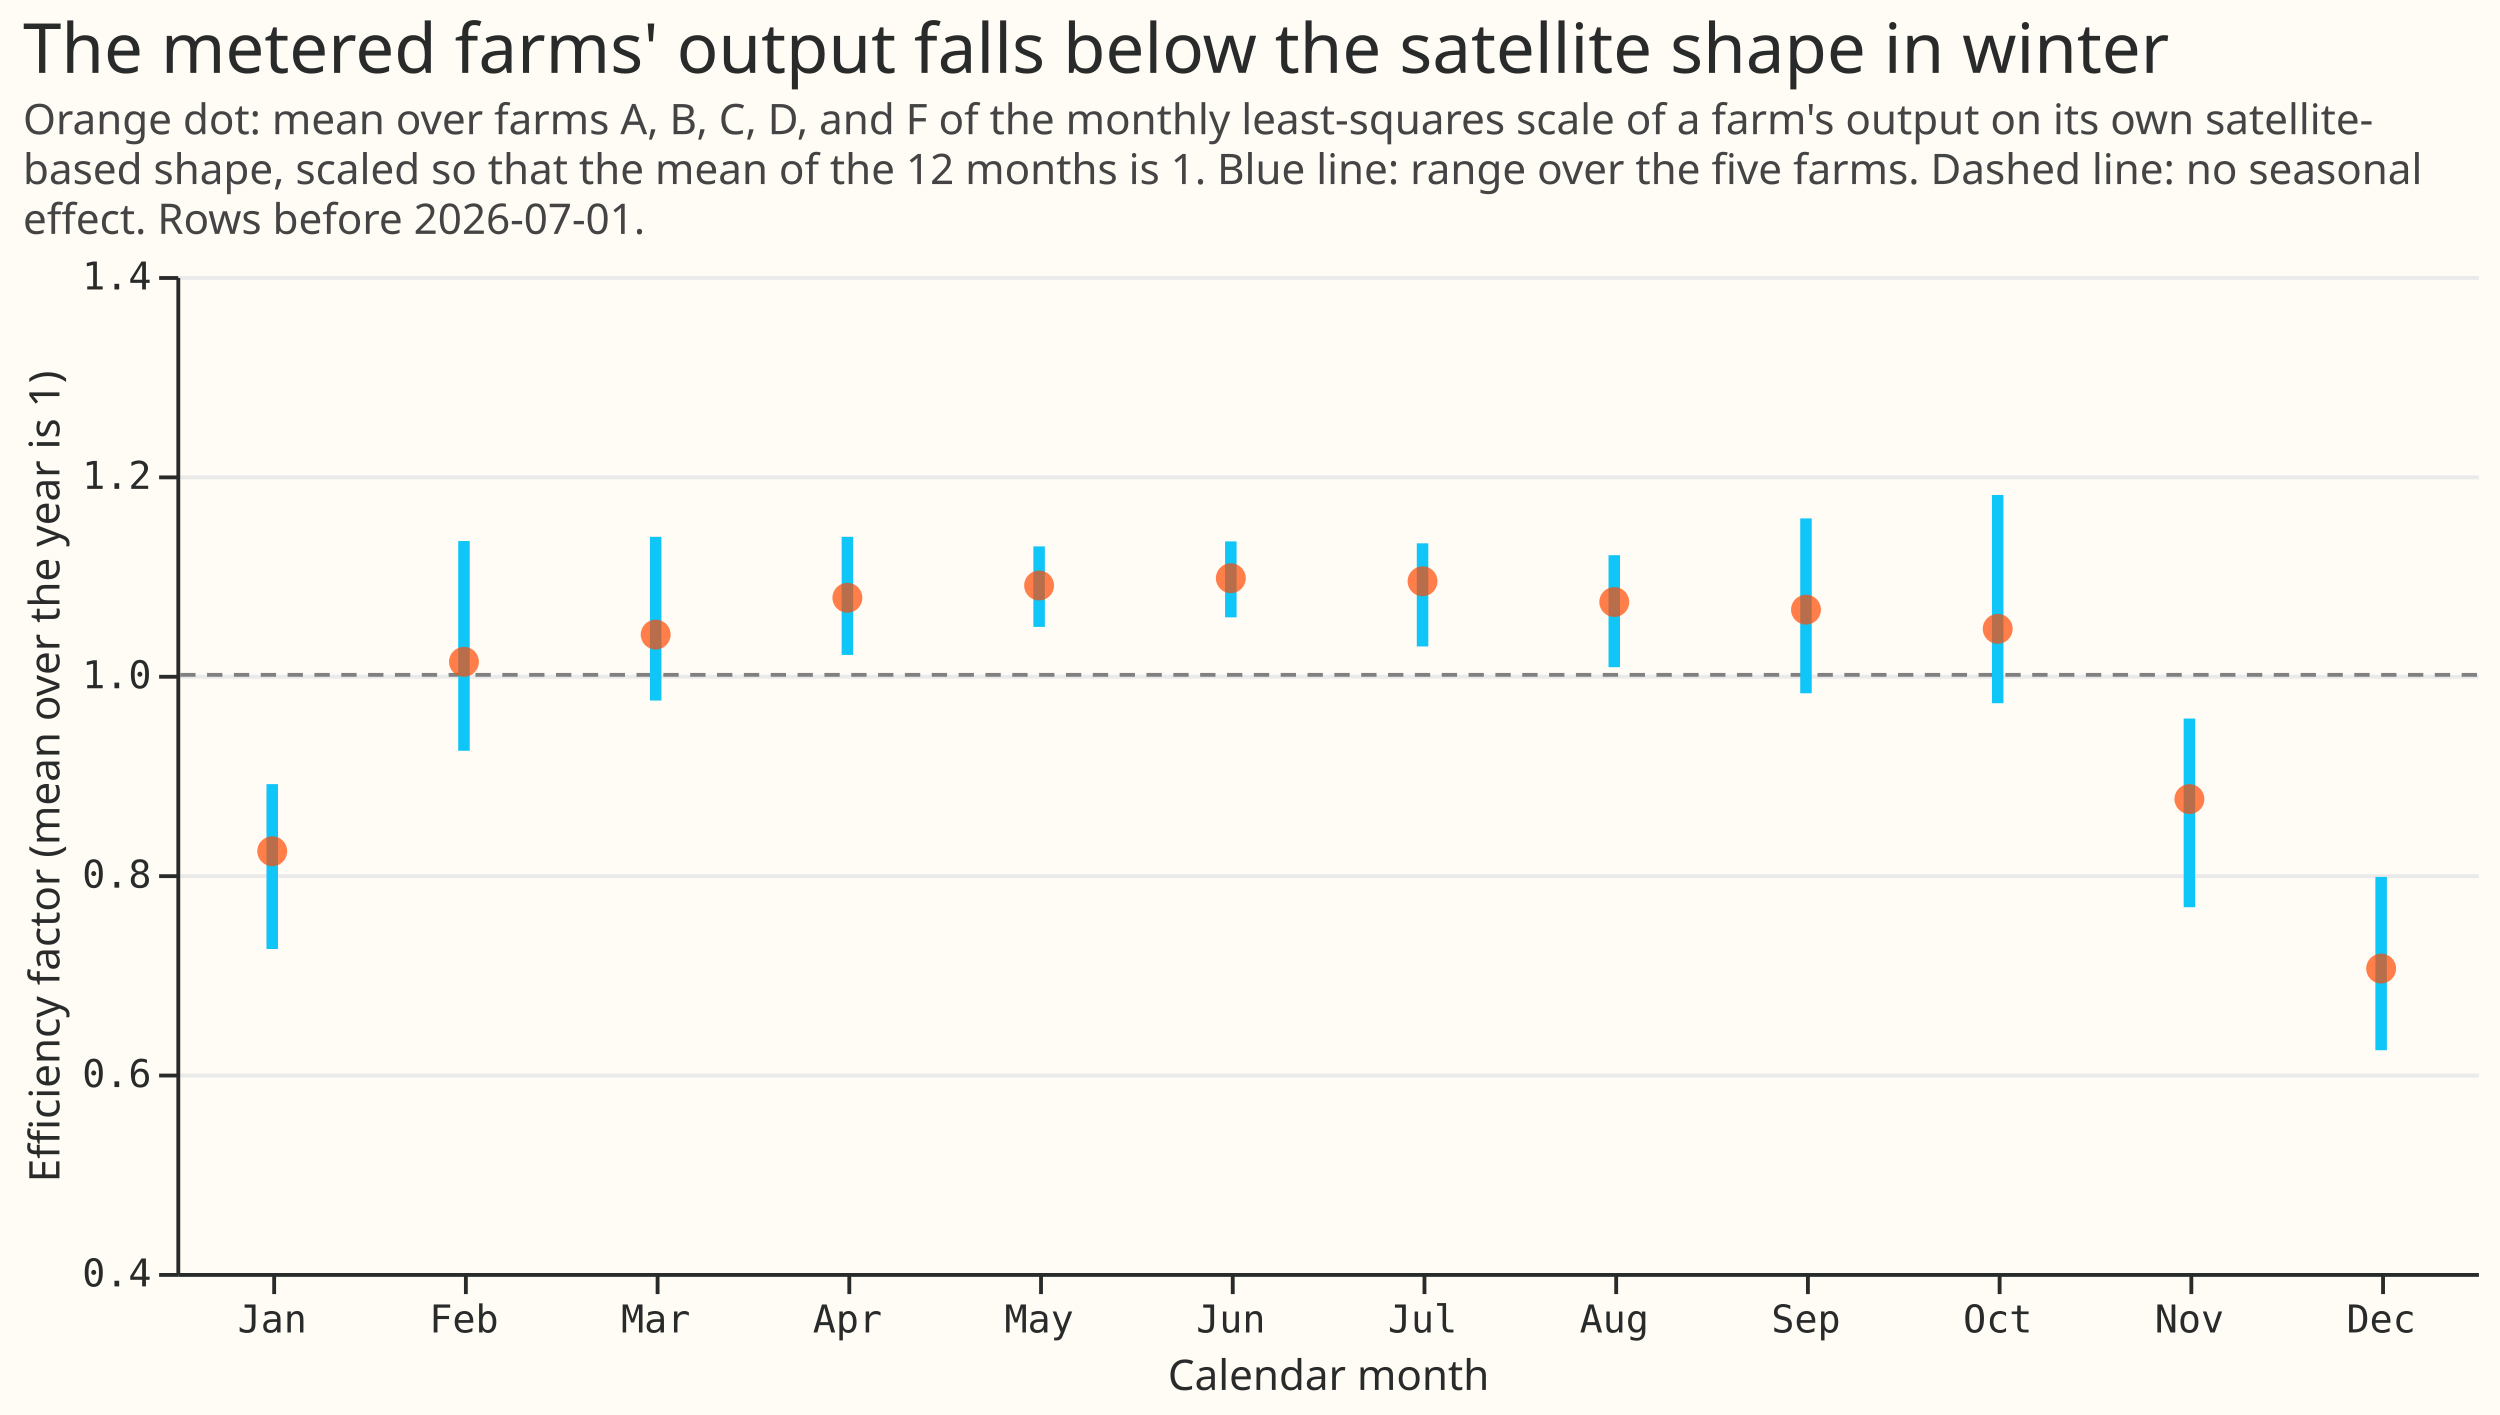
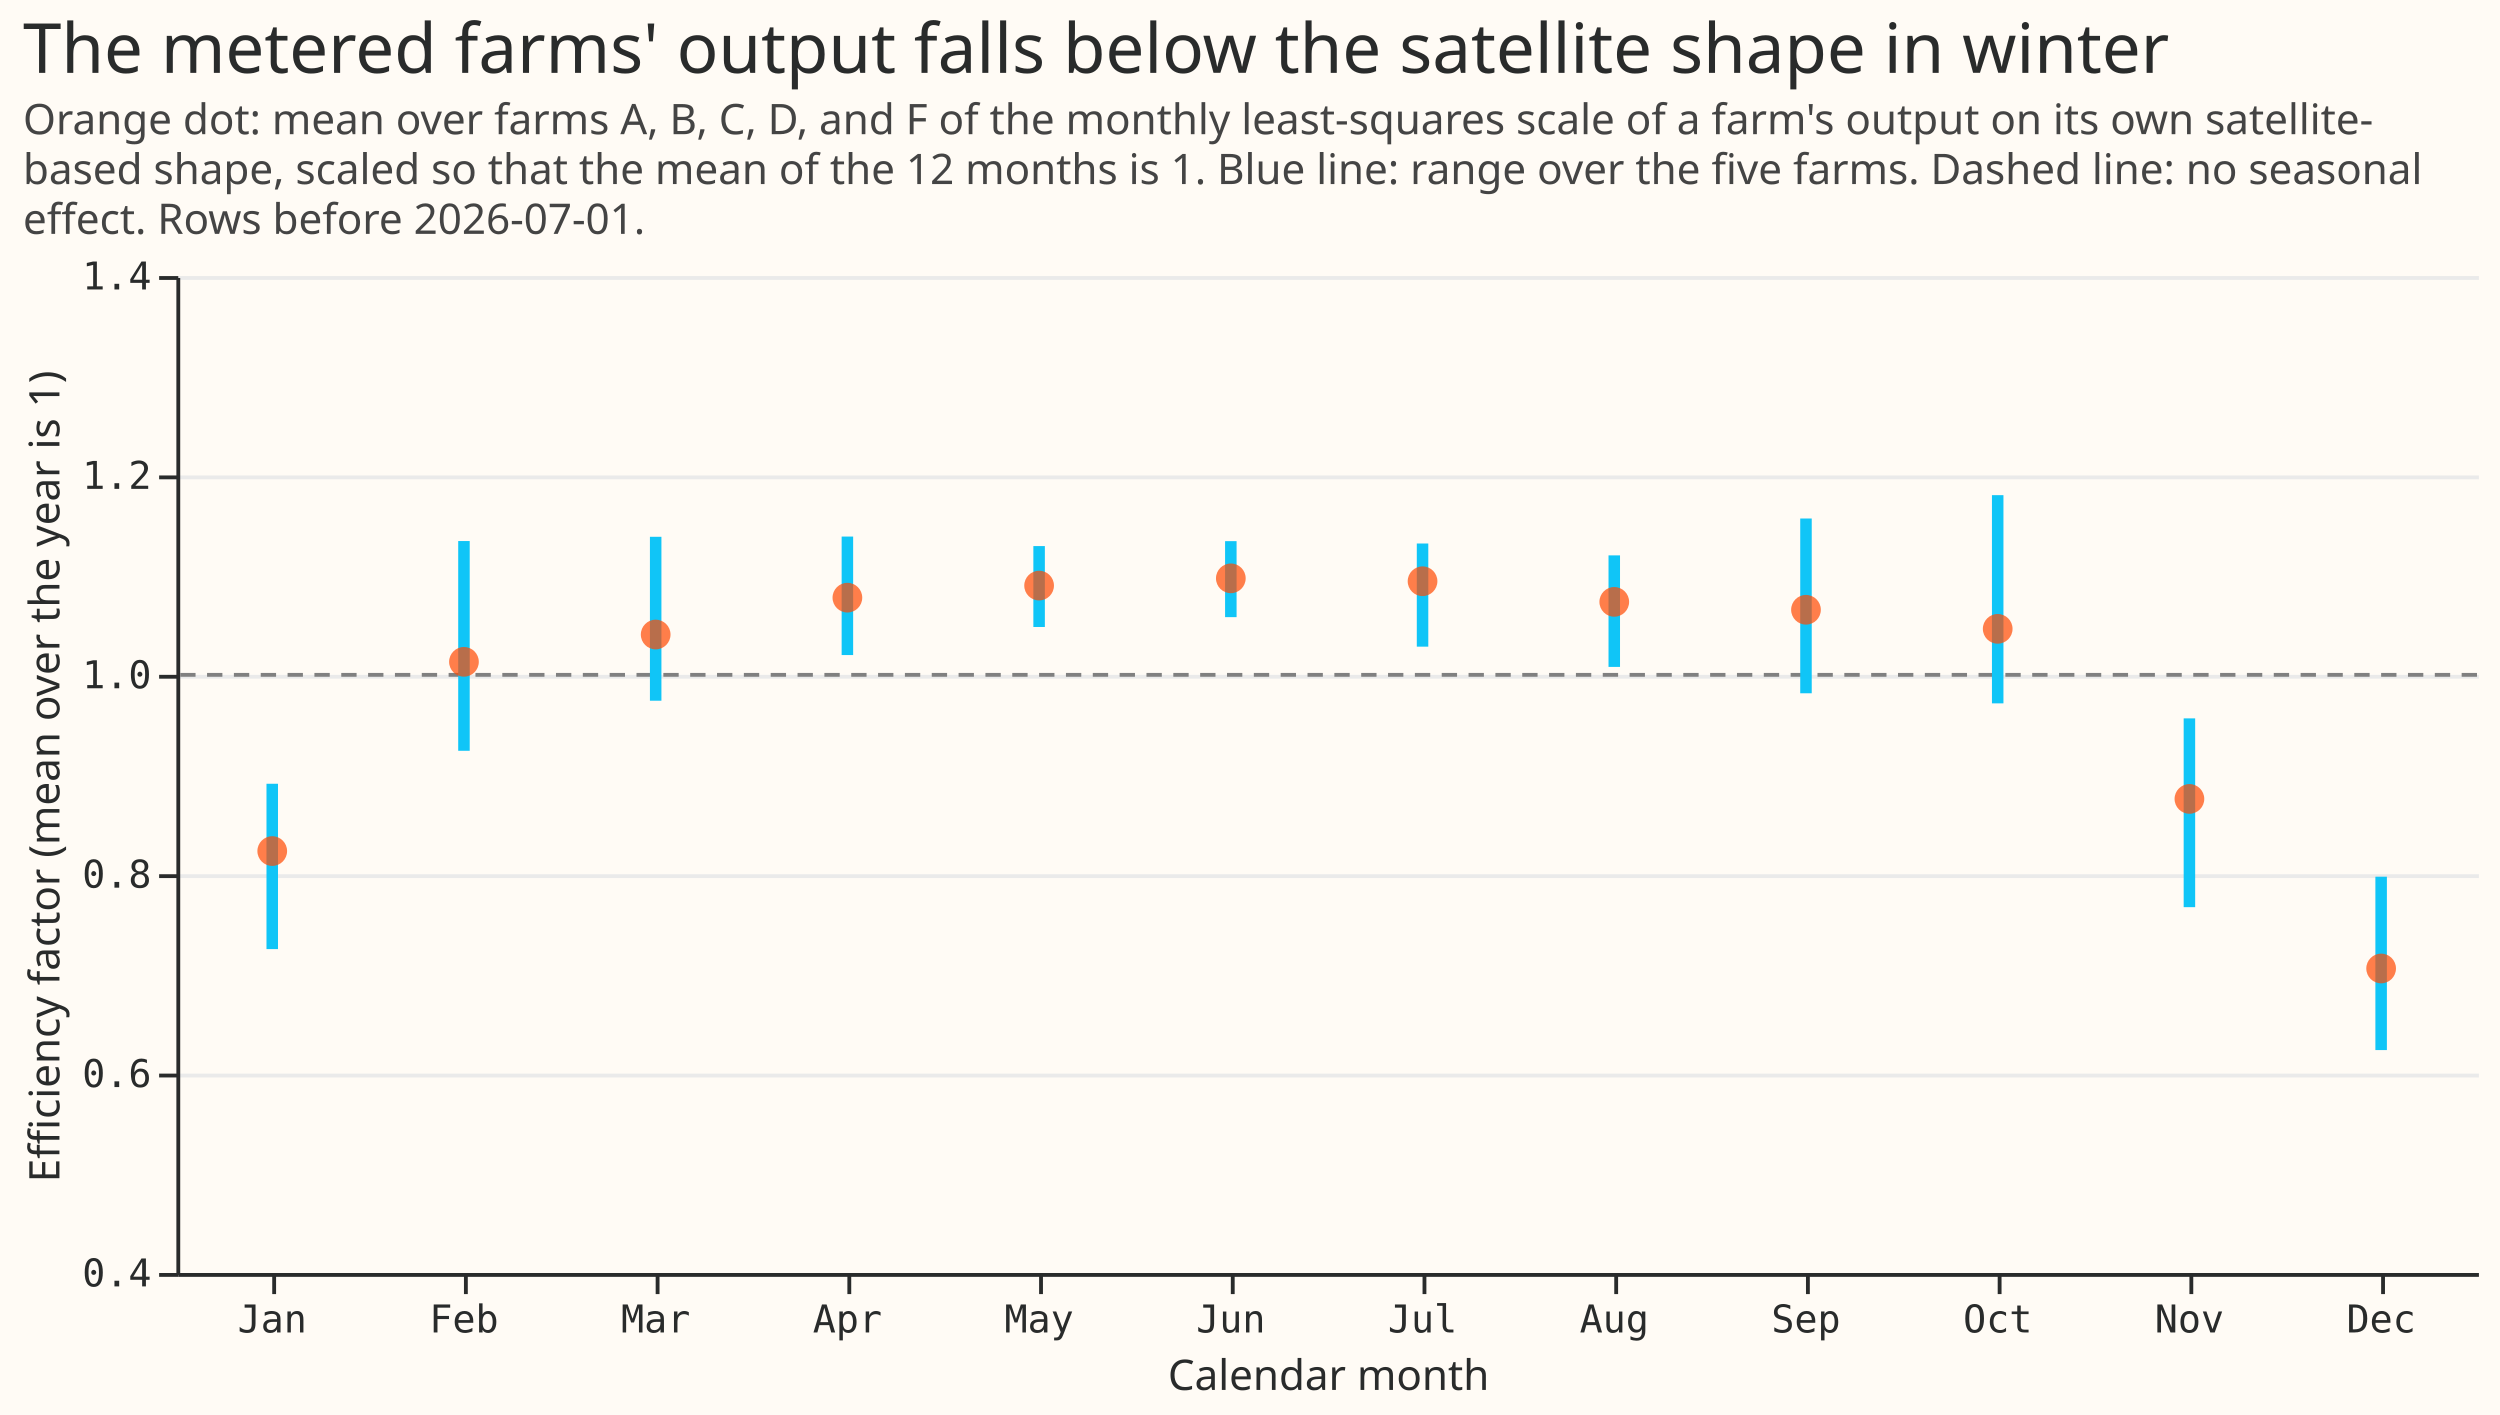
- <svg xmlns="http://www.w3.org/2000/svg" width="652" height="369" class="marks" viewBox="0 0 652 369">
-   <path fill="#fffbf5" d="M0 0h652v369H0z" />
-   <g fill="none" stroke-miterlimit="10" aria-roledescription="group mark container" class="mark-group role-frame root">
-     <path fill="#fffbf5" d="M46.5 72.5h600v260h-600Z" aria-hidden="true" class="background" />
-     <g aria-hidden="true" class="mark-group role-axis">
-       <path stroke="#eaeaea" d="M46.5 332.5h600m-600-52h600m-600-52h600m-600-52h600m-600-52h600m-600-52h600" class="mark-rule role-axis-grid" pointer-events="none" />
-     </g>
-     <g aria-label="X-axis titled 'Calendar month' for a discrete scale with 12 values: Jan, Feb, Mar, Apr, May, ending with Dec" aria-roledescription="axis" class="mark-group role-axis" pointer-events="none">
-       <path stroke="#292b2b" d="M71.5 332.5v5m50-5v5m50-5v5m50-5v5m50-5v5m50-5v5m50-5v5m50-5v5m50-5v5m50-5v5m50-5v5m50-5v5" class="mark-rule role-axis-tick" />
-       <g fill="#292b2b" class="mark-text role-axis-label" font-family="Matter Semi Mono, Roboto Mono, monospace" font-size="10" text-anchor="middle">
-         <text transform="translate(71 347.5)">Jan</text>
-         <text transform="translate(121 347.5)">Feb</text>
-         <text transform="translate(171 347.5)">Mar</text>
-         <text transform="translate(221 347.5)">Apr</text>
-         <text transform="translate(271 347.5)">May</text>
-         <text transform="translate(321 347.5)">Jun</text>
-         <text transform="translate(371 347.5)">Jul</text>
-         <text transform="translate(421 347.5)">Aug</text>
-         <text transform="translate(471 347.5)">Sep</text>
-         <text transform="translate(521 347.5)">Oct</text>
-         <text transform="translate(571 347.5)">Nov</text>
-         <text transform="translate(621 347.5)">Dec</text>
+ <svg xmlns="http://www.w3.org/2000/svg" version="1.1" class="marks" width="652" height="369" viewBox="0 0 652 369">
+   <rect width="652" height="369" fill="#FFFBF5" />
+   <g fill="none" stroke-miterlimit="10" transform="translate(46,72)">
+     <g class="mark-group role-frame root" role="graphics-object" aria-roledescription="group mark container">
+       <g transform="translate(0,0)">
+         <path class="background" aria-hidden="true" d="M0.5,0.5h600v260h-600Z" fill="#FFFBF5" />
+         <g>
+           <g class="mark-group role-axis" aria-hidden="true">
+             <g transform="translate(0.5,0.5)">
+               <path class="background" aria-hidden="true" d="M0,0h0v0h0Z" pointer-events="none" />
+               <g>
+                 <g class="mark-rule role-axis-grid" pointer-events="none">
+                   <line transform="translate(0,260)" x2="600" y2="0" stroke="#EAEAEA" stroke-width="1" opacity="1" />
+                   <line transform="translate(0,208)" x2="600" y2="0" stroke="#EAEAEA" stroke-width="1" opacity="1" />
+                   <line transform="translate(0,156)" x2="600" y2="0" stroke="#EAEAEA" stroke-width="1" opacity="1" />
+                   <line transform="translate(0,104)" x2="600" y2="0" stroke="#EAEAEA" stroke-width="1" opacity="1" />
+                   <line transform="translate(0,52)" x2="600" y2="0" stroke="#EAEAEA" stroke-width="1" opacity="1" />
+                   <line transform="translate(0,0)" x2="600" y2="0" stroke="#EAEAEA" stroke-width="1" opacity="1" />
+                 </g>
+               </g>
+               <path class="foreground" aria-hidden="true" d="" pointer-events="none" display="none" />
+             </g>
+           </g>
+           <g class="mark-group role-axis" role="graphics-symbol" aria-roledescription="axis" aria-label="X-axis titled 'Calendar month' for a discrete scale with 12 values: Jan, Feb, Mar, Apr, May, ending with Dec">
+             <g transform="translate(0.5,260.5)">
+               <path class="background" aria-hidden="true" d="M0,0h0v0h0Z" pointer-events="none" />
+               <g>
+                 <g class="mark-rule role-axis-tick" pointer-events="none">
+                   <line transform="translate(25,0)" x2="0" y2="5" stroke="#292B2B" stroke-width="1" opacity="1" />
+                   <line transform="translate(75,0)" x2="0" y2="5" stroke="#292B2B" stroke-width="1" opacity="1" />
+                   <line transform="translate(125,0)" x2="0" y2="5" stroke="#292B2B" stroke-width="1" opacity="1" />
+                   <line transform="translate(175,0)" x2="0" y2="5" stroke="#292B2B" stroke-width="1" opacity="1" />
+                   <line transform="translate(225,0)" x2="0" y2="5" stroke="#292B2B" stroke-width="1" opacity="1" />
+                   <line transform="translate(275,0)" x2="0" y2="5" stroke="#292B2B" stroke-width="1" opacity="1" />
+                   <line transform="translate(325,0)" x2="0" y2="5" stroke="#292B2B" stroke-width="1" opacity="1" />
+                   <line transform="translate(375,0)" x2="0" y2="5" stroke="#292B2B" stroke-width="1" opacity="1" />
+                   <line transform="translate(425,0)" x2="0" y2="5" stroke="#292B2B" stroke-width="1" opacity="1" />
+                   <line transform="translate(475,0)" x2="0" y2="5" stroke="#292B2B" stroke-width="1" opacity="1" />
+                   <line transform="translate(525,0)" x2="0" y2="5" stroke="#292B2B" stroke-width="1" opacity="1" />
+                   <line transform="translate(575,0)" x2="0" y2="5" stroke="#292B2B" stroke-width="1" opacity="1" />
+                 </g>
+                 <g class="mark-text role-axis-label" pointer-events="none">
+                   <text text-anchor="middle" transform="translate(24.5,15)" font-family="Matter Semi Mono, Roboto Mono, monospace" font-size="10px" fill="#292B2B" opacity="1">Jan</text>
+                   <text text-anchor="middle" transform="translate(74.5,15)" font-family="Matter Semi Mono, Roboto Mono, monospace" font-size="10px" fill="#292B2B" opacity="1">Feb</text>
+                   <text text-anchor="middle" transform="translate(124.5,15)" font-family="Matter Semi Mono, Roboto Mono, monospace" font-size="10px" fill="#292B2B" opacity="1">Mar</text>
+                   <text text-anchor="middle" transform="translate(174.5,15)" font-family="Matter Semi Mono, Roboto Mono, monospace" font-size="10px" fill="#292B2B" opacity="1">Apr</text>
+                   <text text-anchor="middle" transform="translate(224.5,15)" font-family="Matter Semi Mono, Roboto Mono, monospace" font-size="10px" fill="#292B2B" opacity="1">May</text>
+                   <text text-anchor="middle" transform="translate(274.5,15)" font-family="Matter Semi Mono, Roboto Mono, monospace" font-size="10px" fill="#292B2B" opacity="1">Jun</text>
+                   <text text-anchor="middle" transform="translate(324.5,15)" font-family="Matter Semi Mono, Roboto Mono, monospace" font-size="10px" fill="#292B2B" opacity="1">Jul</text>
+                   <text text-anchor="middle" transform="translate(374.5,15)" font-family="Matter Semi Mono, Roboto Mono, monospace" font-size="10px" fill="#292B2B" opacity="1">Aug</text>
+                   <text text-anchor="middle" transform="translate(424.5,15)" font-family="Matter Semi Mono, Roboto Mono, monospace" font-size="10px" fill="#292B2B" opacity="1">Sep</text>
+                   <text text-anchor="middle" transform="translate(474.5,15)" font-family="Matter Semi Mono, Roboto Mono, monospace" font-size="10px" fill="#292B2B" opacity="1">Oct</text>
+                   <text text-anchor="middle" transform="translate(524.5,15)" font-family="Matter Semi Mono, Roboto Mono, monospace" font-size="10px" fill="#292B2B" opacity="1">Nov</text>
+                   <text text-anchor="middle" transform="translate(574.5,15)" font-family="Matter Semi Mono, Roboto Mono, monospace" font-size="10px" fill="#292B2B" opacity="1">Dec</text>
+                 </g>
+                 <g class="mark-rule role-axis-domain" pointer-events="none">
+                   <line transform="translate(0,0)" x2="600" y2="0" stroke="#292B2B" stroke-width="1" opacity="1" />
+                 </g>
+                 <g class="mark-text role-axis-title" pointer-events="none">
+                   <text text-anchor="middle" transform="translate(300,30)" font-family="Matter XH, DM Sans, sans-serif" font-size="11px" font-weight="normal" fill="#292B2B" opacity="1">Calendar month</text>
+                 </g>
+               </g>
+               <path class="foreground" aria-hidden="true" d="" pointer-events="none" display="none" />
+             </g>
+           </g>
+           <g class="mark-group role-axis" role="graphics-symbol" aria-roledescription="axis" aria-label="Y-axis titled 'Efficiency factor (mean over the year is 1)' for a linear scale with values from 0.4 to 1.4">
+             <g transform="translate(0.5,0.5)">
+               <path class="background" aria-hidden="true" d="M0,0h0v0h0Z" pointer-events="none" />
+               <g>
+                 <g class="mark-rule role-axis-tick" pointer-events="none">
+                   <line transform="translate(0,260)" x2="-5" y2="0" stroke="#292B2B" stroke-width="1" opacity="1" />
+                   <line transform="translate(0,208)" x2="-5" y2="0" stroke="#292B2B" stroke-width="1" opacity="1" />
+                   <line transform="translate(0,156)" x2="-5" y2="0" stroke="#292B2B" stroke-width="1" opacity="1" />
+                   <line transform="translate(0,104)" x2="-5" y2="0" stroke="#292B2B" stroke-width="1" opacity="1" />
+                   <line transform="translate(0,52)" x2="-5" y2="0" stroke="#292B2B" stroke-width="1" opacity="1" />
+                   <line transform="translate(0,0)" x2="-5" y2="0" stroke="#292B2B" stroke-width="1" opacity="1" />
+                 </g>
+                 <g class="mark-text role-axis-label" pointer-events="none">
+                   <text text-anchor="end" transform="translate(-7,263)" font-family="Matter Semi Mono, Roboto Mono, monospace" font-size="10px" fill="#292B2B" opacity="1">0.4</text>
+                   <text text-anchor="end" transform="translate(-7,211)" font-family="Matter Semi Mono, Roboto Mono, monospace" font-size="10px" fill="#292B2B" opacity="1">0.6</text>
+                   <text text-anchor="end" transform="translate(-7,159)" font-family="Matter Semi Mono, Roboto Mono, monospace" font-size="10px" fill="#292B2B" opacity="1">0.8</text>
+                   <text text-anchor="end" transform="translate(-7,107)" font-family="Matter Semi Mono, Roboto Mono, monospace" font-size="10px" fill="#292B2B" opacity="1">1.0</text>
+                   <text text-anchor="end" transform="translate(-7,55)" font-family="Matter Semi Mono, Roboto Mono, monospace" font-size="10px" fill="#292B2B" opacity="1">1.2</text>
+                   <text text-anchor="end" transform="translate(-7,3)" font-family="Matter Semi Mono, Roboto Mono, monospace" font-size="10px" fill="#292B2B" opacity="1">1.4</text>
+                 </g>
+                 <g class="mark-rule role-axis-domain" pointer-events="none">
+                   <line transform="translate(0,260)" x2="0" y2="-260" stroke="#292B2B" stroke-width="1" opacity="1" />
+                 </g>
+                 <g class="mark-text role-axis-title" pointer-events="none">
+                   <text text-anchor="middle" transform="translate(-29.00293,130) rotate(-90) translate(0,-2)" font-family="Matter XH, DM Sans, sans-serif" font-size="11px" font-weight="normal" fill="#292B2B" opacity="1">Efficiency factor (mean over the year is 1)</text>
+                 </g>
+               </g>
+               <path class="foreground" aria-hidden="true" d="" pointer-events="none" display="none" />
+             </g>
+           </g>
+           <g class="mark-rule role-mark layer_0_marks" role="graphics-object" aria-roledescription="rule mark container">
+             <line aria-label="y: 1" role="graphics-symbol" aria-roledescription="rule mark" transform="translate(600,104)" x2="-600" y2="0" stroke="#808080" stroke-dasharray="4,3" />
+           </g>
+           <g class="mark-rule role-mark layer_1_marks" role="graphics-object" aria-roledescription="rule mark container">
+             <line aria-label="Calendar month: Jan; Efficiency factor (mean over the year is 1): 0.724909272594; hi: 0.890750599052" role="graphics-symbol" aria-roledescription="rule mark" transform="translate(25,175.5236)" x2="0" y2="-43.119" stroke="#10C5F7" stroke-width="3" />
+             <line aria-label="Calendar month: Feb; Efficiency factor (mean over the year is 1): 0.923820222604; hi: 1.134217936" role="graphics-symbol" aria-roledescription="rule mark" transform="translate(75,123.8067)" x2="0" y2="-54.703" stroke="#10C5F7" stroke-width="3" />
+             <line aria-label="Calendar month: Mar; Efficiency factor (mean over the year is 1): 0.974052582368; hi: 1.13847674722" role="graphics-symbol" aria-roledescription="rule mark" transform="translate(125,110.7463)" x2="0" y2="-42.75" stroke="#10C5F7" stroke-width="3" />
+             <line aria-label="Calendar month: Apr; Efficiency factor (mean over the year is 1): 1.0198483231; hi: 1.13871130026" role="graphics-symbol" aria-roledescription="rule mark" transform="translate(175,98.83944)" x2="0" y2="-30.904" stroke="#10C5F7" stroke-width="3" />
+             <line aria-label="Calendar month: May; Efficiency factor (mean over the year is 1): 1.04800428879; hi: 1.12916905772" role="graphics-symbol" aria-roledescription="rule mark" transform="translate(225,91.51888)" x2="0" y2="-21.103" stroke="#10C5F7" stroke-width="3" />
+             <line aria-label="Calendar month: Jun; Efficiency factor (mean over the year is 1): 1.05788226092; hi: 1.13411011472" role="graphics-symbol" aria-roledescription="rule mark" transform="translate(275,88.95061)" x2="0" y2="-19.819" stroke="#10C5F7" stroke-width="3" />
+             <line aria-label="Calendar month: Jul; Efficiency factor (mean over the year is 1): 1.02827176341; hi: 1.13174240673" role="graphics-symbol" aria-roledescription="rule mark" transform="translate(325,96.64934)" x2="0" y2="-26.902" stroke="#10C5F7" stroke-width="3" />
+             <line aria-label="Calendar month: Aug; Efficiency factor (mean over the year is 1): 1.00795561748; hi: 1.11983671776" role="graphics-symbol" aria-roledescription="rule mark" transform="translate(375,101.9315)" x2="0" y2="-29.089" stroke="#10C5F7" stroke-width="3" />
+             <line aria-label="Calendar month: Sep; Efficiency factor (mean over the year is 1): 0.981513723369; hi: 1.15682510651" role="graphics-symbol" aria-roledescription="rule mark" transform="translate(425,108.8064)" x2="0" y2="-45.581" stroke="#10C5F7" stroke-width="3" />
+             <line aria-label="Calendar month: Oct; Efficiency factor (mean over the year is 1): 0.971396423553; hi: 1.18023781293" role="graphics-symbol" aria-roledescription="rule mark" transform="translate(475,111.4369)" x2="0" y2="-54.299" stroke="#10C5F7" stroke-width="3" />
+             <line aria-label="Calendar month: Nov; Efficiency factor (mean over the year is 1): 0.766968518037; hi: 0.956336511534" role="graphics-symbol" aria-roledescription="rule mark" transform="translate(525,164.5882)" x2="0" y2="-49.236" stroke="#10C5F7" stroke-width="3" />
+             <line aria-label="Calendar month: Dec; Efficiency factor (mean over the year is 1): 0.623616407204; hi: 0.797523854337" role="graphics-symbol" aria-roledescription="rule mark" transform="translate(575,201.8597)" x2="0" y2="-45.216" stroke="#10C5F7" stroke-width="3" />
+           </g>
+           <g class="mark-symbol role-mark layer_2_marks" role="graphics-object" aria-roledescription="symbol mark container">
+             <path aria-label="Calendar month: Jan; value: 0.823233327099" role="graphics-symbol" aria-roledescription="point" transform="translate(25,149.9593)" d="M3.873,0A3.873,3.873,0,1,1,-3.873,0A3.873,3.873,0,1,1,3.873,0" fill="#FF4901" stroke-width="2" opacity="0.7" />
+             <path aria-label="Calendar month: Feb; value: 1.0130574186" role="graphics-symbol" aria-roledescription="point" transform="translate(75,100.6051)" d="M3.873,0A3.873,3.873,0,1,1,-3.873,0A3.873,3.873,0,1,1,3.873,0" fill="#FF4901" stroke-width="2" opacity="0.7" />
+             <path aria-label="Calendar month: Mar; value: 1.04044301465" role="graphics-symbol" aria-roledescription="point" transform="translate(125,93.48482)" d="M3.873,0A3.873,3.873,0,1,1,-3.873,0A3.873,3.873,0,1,1,3.873,0" fill="#FF4901" stroke-width="2" opacity="0.7" />
+             <path aria-label="Calendar month: Apr; value: 1.07741405241" role="graphics-symbol" aria-roledescription="point" transform="translate(175,83.87235)" d="M3.873,0A3.873,3.873,0,1,1,-3.873,0A3.873,3.873,0,1,1,3.873,0" fill="#FF4901" stroke-width="2" opacity="0.7" />
+             <path aria-label="Calendar month: May; value: 1.08952618868" role="graphics-symbol" aria-roledescription="point" transform="translate(225,80.72319)" d="M3.873,0A3.873,3.873,0,1,1,-3.873,0A3.873,3.873,0,1,1,3.873,0" fill="#FF4901" stroke-width="2" opacity="0.7" />
+             <path aria-label="Calendar month: Jun; value: 1.09680165504" role="graphics-symbol" aria-roledescription="point" transform="translate(275,78.83157)" d="M3.873,0A3.873,3.873,0,1,1,-3.873,0A3.873,3.873,0,1,1,3.873,0" fill="#FF4901" stroke-width="2" opacity="0.7" />
+             <path aria-label="Calendar month: Jul; value: 1.09388648697" role="graphics-symbol" aria-roledescription="point" transform="translate(325,79.58951)" d="M3.873,0A3.873,3.873,0,1,1,-3.873,0A3.873,3.873,0,1,1,3.873,0" fill="#FF4901" stroke-width="2" opacity="0.7" />
+             <path aria-label="Calendar month: Aug; value: 1.0732029642" role="graphics-symbol" aria-roledescription="point" transform="translate(375,84.96723)" d="M3.873,0A3.873,3.873,0,1,1,-3.873,0A3.873,3.873,0,1,1,3.873,0" fill="#FF4901" stroke-width="2" opacity="0.7" />
+             <path aria-label="Calendar month: Sep; value: 1.0652759762" role="graphics-symbol" aria-roledescription="point" transform="translate(425,87.02825)" d="M3.873,0A3.873,3.873,0,1,1,-3.873,0A3.873,3.873,0,1,1,3.873,0" fill="#FF4901" stroke-width="2" opacity="0.7" />
+             <path aria-label="Calendar month: Oct; value: 1.04614691399" role="graphics-symbol" aria-roledescription="point" transform="translate(475,92.0018)" d="M3.873,0A3.873,3.873,0,1,1,-3.873,0A3.873,3.873,0,1,1,3.873,0" fill="#FF4901" stroke-width="2" opacity="0.7" />
+             <path aria-label="Calendar month: Nov; value: 0.875553121168" role="graphics-symbol" aria-roledescription="point" transform="translate(525,136.3562)" d="M3.873,0A3.873,3.873,0,1,1,-3.873,0A3.873,3.873,0,1,1,3.873,0" fill="#FF4901" stroke-width="2" opacity="0.7" />
+             <path aria-label="Calendar month: Dec; value: 0.705458880986" role="graphics-symbol" aria-roledescription="point" transform="translate(575,180.5807)" d="M3.873,0A3.873,3.873,0,1,1,-3.873,0A3.873,3.873,0,1,1,3.873,0" fill="#FF4901" stroke-width="2" opacity="0.7" />
+           </g>
+           <g class="mark-group role-title">
+             <g transform="translate(-40.00293,-67)">
+               <path class="background" aria-hidden="true" d="M0,0h0v0h0Z" pointer-events="none" />
+               <g>
+                 <g class="mark-text role-title-text" role="graphics-symbol" aria-roledescription="title" aria-label="Title text 'The metered farms' output falls below the satellite shape in winter'" pointer-events="none">
+                   <text text-anchor="start" transform="translate(0,14)" font-family="Matter XH, DM Sans, sans-serif" font-size="18px" font-weight="normal" fill="#292B2B" opacity="1">The metered farms' output falls below the satellite shape in winter</text>
+                 </g>
+                 <g class="mark-text role-title-subtitle" role="graphics-symbol" aria-roledescription="subtitle" aria-label="Subtitle text 'Orange dot: mean over farms A, B, C, D, and F of the monthly least-squares scale of a farm's output on its own satellite- based shape, scaled so that the mean of the 12 months is 1. Blue line: range over the five farms. Dashed line: no seasonal effect. Rows before 2026-07-01.'" pointer-events="none">
+                   <text text-anchor="start" transform="translate(0,30)" font-family="Matter XH, DM Sans, sans-serif" font-size="11px" fill="#444444" opacity="1">
+                     <tspan>Orange dot: mean over farms A, B, C, D, and F of the monthly least-squares scale of a farm's output on its own satellite-</tspan>
+                     <tspan x="0" dy="13">based shape, scaled so that the mean of the 12 months is 1. Blue line: range over the five farms. Dashed line: no seasonal</tspan>
+                     <tspan x="0" dy="13">effect. Rows before 2026-07-01.</tspan>
+                   </text>
+                 </g>
+               </g>
+               <path class="foreground" aria-hidden="true" d="" pointer-events="none" display="none" />
+             </g>
+           </g>
+         </g>
+         <path class="foreground" aria-hidden="true" d="" display="none" />
      </g>
-       <path stroke="#292b2b" d="M46.5 332.5h600" class="mark-rule role-axis-domain" />
-       <text fill="#292b2b" class="mark-text role-axis-title" font-family="Matter XH, DM Sans, sans-serif" font-size="11" text-anchor="middle" transform="translate(346.5 362.5)">Calendar month</text>
-     </g>
-     <g aria-label="Y-axis titled 'Efficiency factor (mean over the year is 1)' for a linear scale with values from 0.4 to 1.4" aria-roledescription="axis" class="mark-group role-axis" pointer-events="none">
-       <path stroke="#292b2b" d="M46.5 332.5h-5m5-52h-5m5-52h-5m5-52h-5m5-52h-5m5-52h-5" class="mark-rule role-axis-tick" />
-       <g fill="#292b2b" class="mark-text role-axis-label" font-family="Matter Semi Mono, Roboto Mono, monospace" font-size="10" text-anchor="end">
-         <text transform="translate(39.5 335.5)">0.4</text>
-         <text transform="translate(39.5 283.5)">0.6</text>
-         <text transform="translate(39.5 231.5)">0.8</text>
-         <text transform="translate(39.5 179.5)">1.0</text>
-         <text transform="translate(39.5 127.5)">1.2</text>
-         <text transform="translate(39.5 75.5)">1.4</text>
-       </g>
-       <path stroke="#292b2b" d="M46.5 332.5v-260" class="mark-rule role-axis-domain" />
-       <text fill="#292b2b" class="mark-text role-axis-title" font-family="Matter XH, DM Sans, sans-serif" font-size="11" text-anchor="middle" transform="rotate(-90 109 93.5)">Efficiency factor (mean over the year is 1)</text>
-     </g>
-     <g aria-roledescription="rule mark container" class="mark-rule role-mark layer_0_marks">
-       <path stroke="gray" stroke-dasharray="4,3" d="M646 176H46" aria-label="y: 1" aria-roledescription="rule mark" />
-     </g>
-     <g stroke="#10c5f7" stroke-width="3" aria-roledescription="rule mark container" class="mark-rule role-mark layer_1_marks">
-       <path d="M71 247.5v-43" aria-label="Calendar month: Jan; Efficiency factor (mean over the year is 1): 0.724909272594; hi: 0.890750599052" aria-roledescription="rule mark" />
-       <path d="M121 195.8v-54.7" aria-label="Calendar month: Feb; Efficiency factor (mean over the year is 1): 0.923820222604; hi: 1.134217936" aria-roledescription="rule mark" />
-       <path d="M171 182.7V140" aria-label="Calendar month: Mar; Efficiency factor (mean over the year is 1): 0.974052582368; hi: 1.13847674722" aria-roledescription="rule mark" />
-       <path d="M221 170.8V140" aria-label="Calendar month: Apr; Efficiency factor (mean over the year is 1): 1.0198483231; hi: 1.13871130026" aria-roledescription="rule mark" />
-       <path d="M271 163.5v-21" aria-label="Calendar month: May; Efficiency factor (mean over the year is 1): 1.04800428879; hi: 1.12916905772" aria-roledescription="rule mark" />
-       <path d="M321 161v-19.8" aria-label="Calendar month: Jun; Efficiency factor (mean over the year is 1): 1.05788226092; hi: 1.13411011472" aria-roledescription="rule mark" />
-       <path d="M371 168.6v-26.9" aria-label="Calendar month: Jul; Efficiency factor (mean over the year is 1): 1.02827176341; hi: 1.13174240673" aria-roledescription="rule mark" />
-       <path d="M421 174v-29.2" aria-label="Calendar month: Aug; Efficiency factor (mean over the year is 1): 1.00795561748; hi: 1.11983671776" aria-roledescription="rule mark" />
-       <path d="M471 180.8v-45.6" aria-label="Calendar month: Sep; Efficiency factor (mean over the year is 1): 0.981513723369; hi: 1.15682510651" aria-roledescription="rule mark" />
-       <path d="M521 183.4v-54.3" aria-label="Calendar month: Oct; Efficiency factor (mean over the year is 1): 0.971396423553; hi: 1.18023781293" aria-roledescription="rule mark" />
-       <path d="M571 236.6v-49.2" aria-label="Calendar month: Nov; Efficiency factor (mean over the year is 1): 0.766968518037; hi: 0.956336511534" aria-roledescription="rule mark" />
-       <path d="M621 273.9v-45.2" aria-label="Calendar month: Dec; Efficiency factor (mean over the year is 1): 0.623616407204; hi: 0.797523854337" aria-roledescription="rule mark" />
-     </g>
-     <g fill="#ff4901" aria-roledescription="symbol mark container" class="mark-symbol role-mark layer_2_marks">
-       <path d="M74.9 222a3.9 3.9 0 1 1-7.8 0 3.9 3.9 0 1 1 7.8 0" aria-label="Calendar month: Jan; value: 0.823233327099" aria-roledescription="point" opacity=".7" />
-       <path d="M124.9 172.6a3.9 3.9 0 1 1-7.8 0 3.9 3.9 0 1 1 7.8 0" aria-label="Calendar month: Feb; value: 1.0130574186" aria-roledescription="point" opacity=".7" />
-       <path d="M174.9 165.5a3.9 3.9 0 1 1-7.8 0 3.9 3.9 0 1 1 7.8 0" aria-label="Calendar month: Mar; value: 1.04044301465" aria-roledescription="point" opacity=".7" />
-       <path d="M224.9 155.9a3.9 3.9 0 1 1-7.8 0 3.9 3.9 0 1 1 7.8 0" aria-label="Calendar month: Apr; value: 1.07741405241" aria-roledescription="point" opacity=".7" />
-       <path d="M274.9 152.7a3.9 3.9 0 1 1-7.8 0 3.9 3.9 0 1 1 7.8 0" aria-label="Calendar month: May; value: 1.08952618868" aria-roledescription="point" opacity=".7" />
-       <path d="M324.9 150.8a3.9 3.9 0 1 1-7.8 0 3.9 3.9 0 1 1 7.8 0" aria-label="Calendar month: Jun; value: 1.09680165504" aria-roledescription="point" opacity=".7" />
-       <path d="M374.9 151.6a3.9 3.9 0 1 1-7.8 0 3.9 3.9 0 1 1 7.8 0" aria-label="Calendar month: Jul; value: 1.09388648697" aria-roledescription="point" opacity=".7" />
-       <path d="M424.9 157a3.9 3.9 0 1 1-7.8 0 3.9 3.9 0 1 1 7.8 0" aria-label="Calendar month: Aug; value: 1.0732029642" aria-roledescription="point" opacity=".7" />
-       <path d="M474.9 159a3.9 3.9 0 1 1-7.8 0 3.9 3.9 0 1 1 7.8 0" aria-label="Calendar month: Sep; value: 1.0652759762" aria-roledescription="point" opacity=".7" />
-       <path d="M524.9 164a3.9 3.9 0 1 1-7.8 0 3.9 3.9 0 1 1 7.8 0" aria-label="Calendar month: Oct; value: 1.04614691399" aria-roledescription="point" opacity=".7" />
-       <path d="M574.9 208.4a3.9 3.9 0 1 1-7.8 0 3.9 3.9 0 1 1 7.8 0" aria-label="Calendar month: Nov; value: 0.875553121168" aria-roledescription="point" opacity=".7" />
-       <path d="M624.9 252.6a3.9 3.9 0 1 1-7.8 0 3.9 3.9 0 1 1 7.8 0" aria-label="Calendar month: Dec; value: 0.705458880986" aria-roledescription="point" opacity=".7" />
-     </g>
-     <g class="mark-group role-title" font-family="Matter XH, DM Sans, sans-serif" pointer-events="none">
-       <text fill="#292b2b" aria-label="Title text 'The metered farms' output falls below the satellite shape in winter'" aria-roledescription="title" class="mark-text role-title-text" font-size="18" transform="translate(6 19)">The metered farms' output falls below the satellite shape in winter</text>
-       <text fill="#444" aria-label="Subtitle text 'Orange dot: mean over farms A, B, C, D, and F of the monthly least-squares scale of a farm's output on its own satellite- based shape, scaled so that the mean of the 12 months is 1. Blue line: range over the five farms. Dashed line: no seasonal effect. Rows before 2026-07-01.'" aria-roledescription="subtitle" class="mark-text role-title-subtitle" font-size="11" transform="translate(6 35)">
-         <tspan>Orange dot: mean over farms A, B, C, D, and F of the monthly least-squares scale of a farm's output on its own satellite-</tspan>
-         <tspan x="0" dy="13">based shape, scaled so that the mean of the 12 months is 1. Blue line: range over the five farms. Dashed line: no seasonal</tspan>
-         <tspan x="0" dy="13">effect. Rows before 2026-07-01.</tspan>
-       </text>
    </g>
  </g>
</svg>
